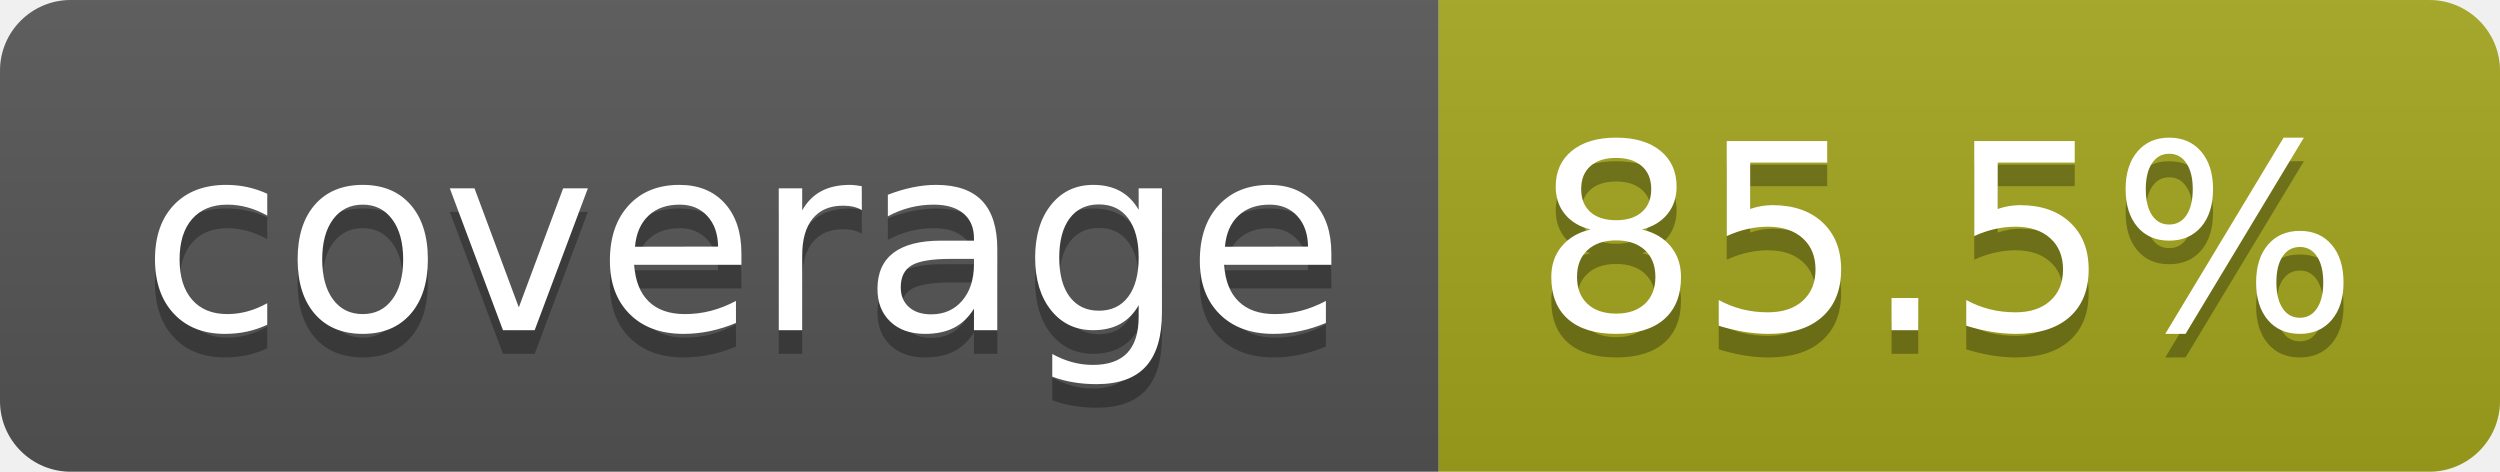
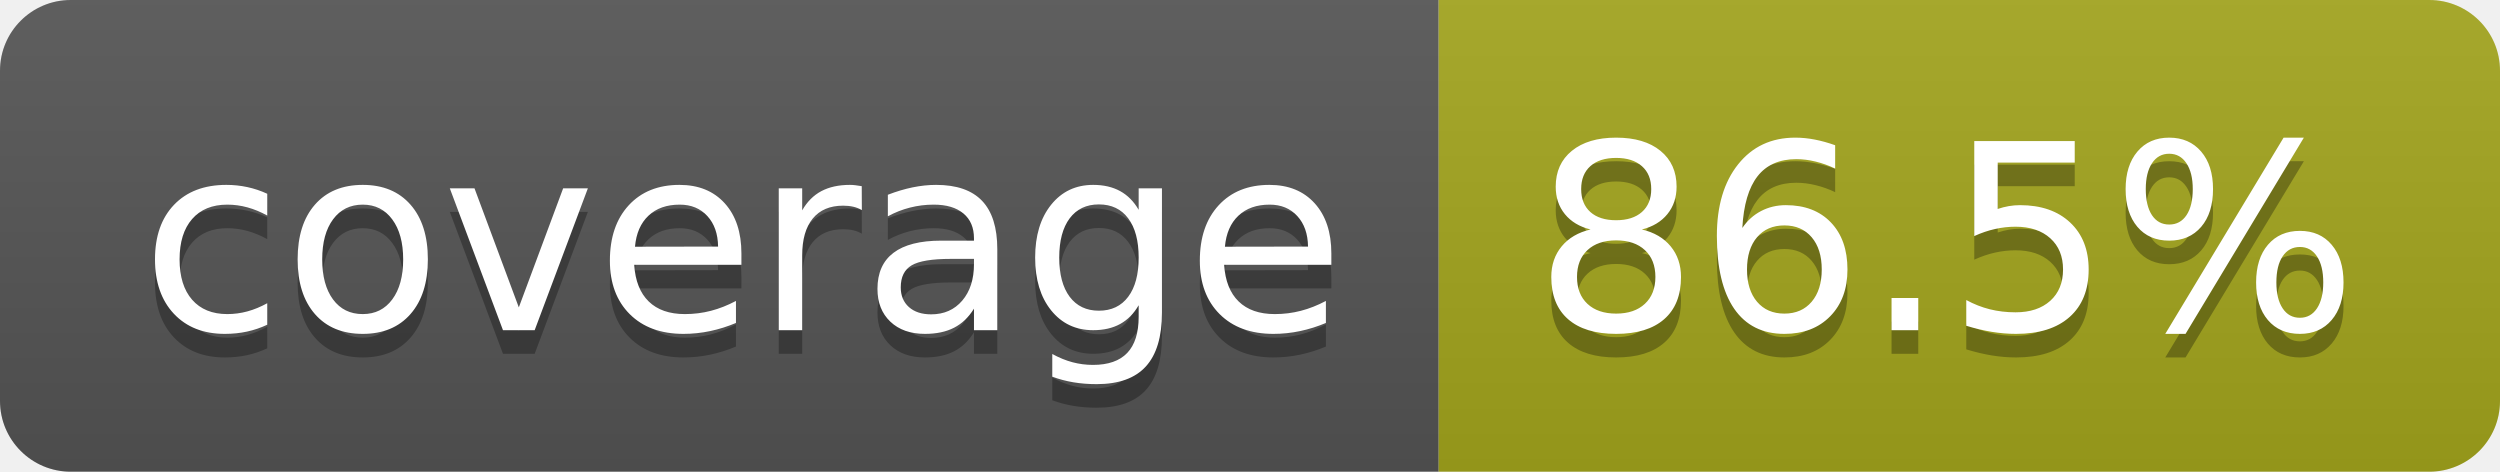
- <svg xmlns="http://www.w3.org/2000/svg" width="106" height="20" role="img" aria-label="coverage: 85.5%">
+ <svg xmlns="http://www.w3.org/2000/svg" width="106" height="20" role="img" aria-label="coverage: 86.5%">
  <linearGradient id="s" x2="0" y2="100%">
    <stop offset="0" stop-color="#bbb" stop-opacity=".1" />
    <stop offset="1" stop-opacity=".1" />
  </linearGradient>
  <clipPath id="r">
    <rect width="106" height="20" rx="3" fill="#fff" />
  </clipPath>
  <g clip-path="url(#r)">
    <rect width="61" height="20" fill="#555" />
    <rect x="61" width="45" height="20" fill="#a4a61d" />
    <rect width="106" height="20" fill="url(#s)" />
  </g>
  <g fill="#fff" text-anchor="middle" font-family="Verdana,Geneva,DejaVu Sans,sans-serif" text-rendering="geometricPrecision" font-size="110">
    <text aria-hidden="true" x="315" y="150" fill="#010101" fill-opacity=".3" transform="scale(.1)" textLength="510">coverage</text>
    <text x="315" y="140" transform="scale(.1)" fill="#fff" textLength="510">coverage</text>
-     <text aria-hidden="true" x="825" y="150" fill="#010101" fill-opacity=".3" transform="scale(.1)" textLength="350">85.5%</text>
-     <text x="825" y="140" transform="scale(.1)" fill="#fff" textLength="350">85.5%</text>
+     <text aria-hidden="true" x="825" y="150" fill="#010101" fill-opacity=".3" transform="scale(.1)" textLength="350">86.5%</text>
+     <text x="825" y="140" transform="scale(.1)" fill="#fff" textLength="350">86.5%</text>
  </g>
</svg>
